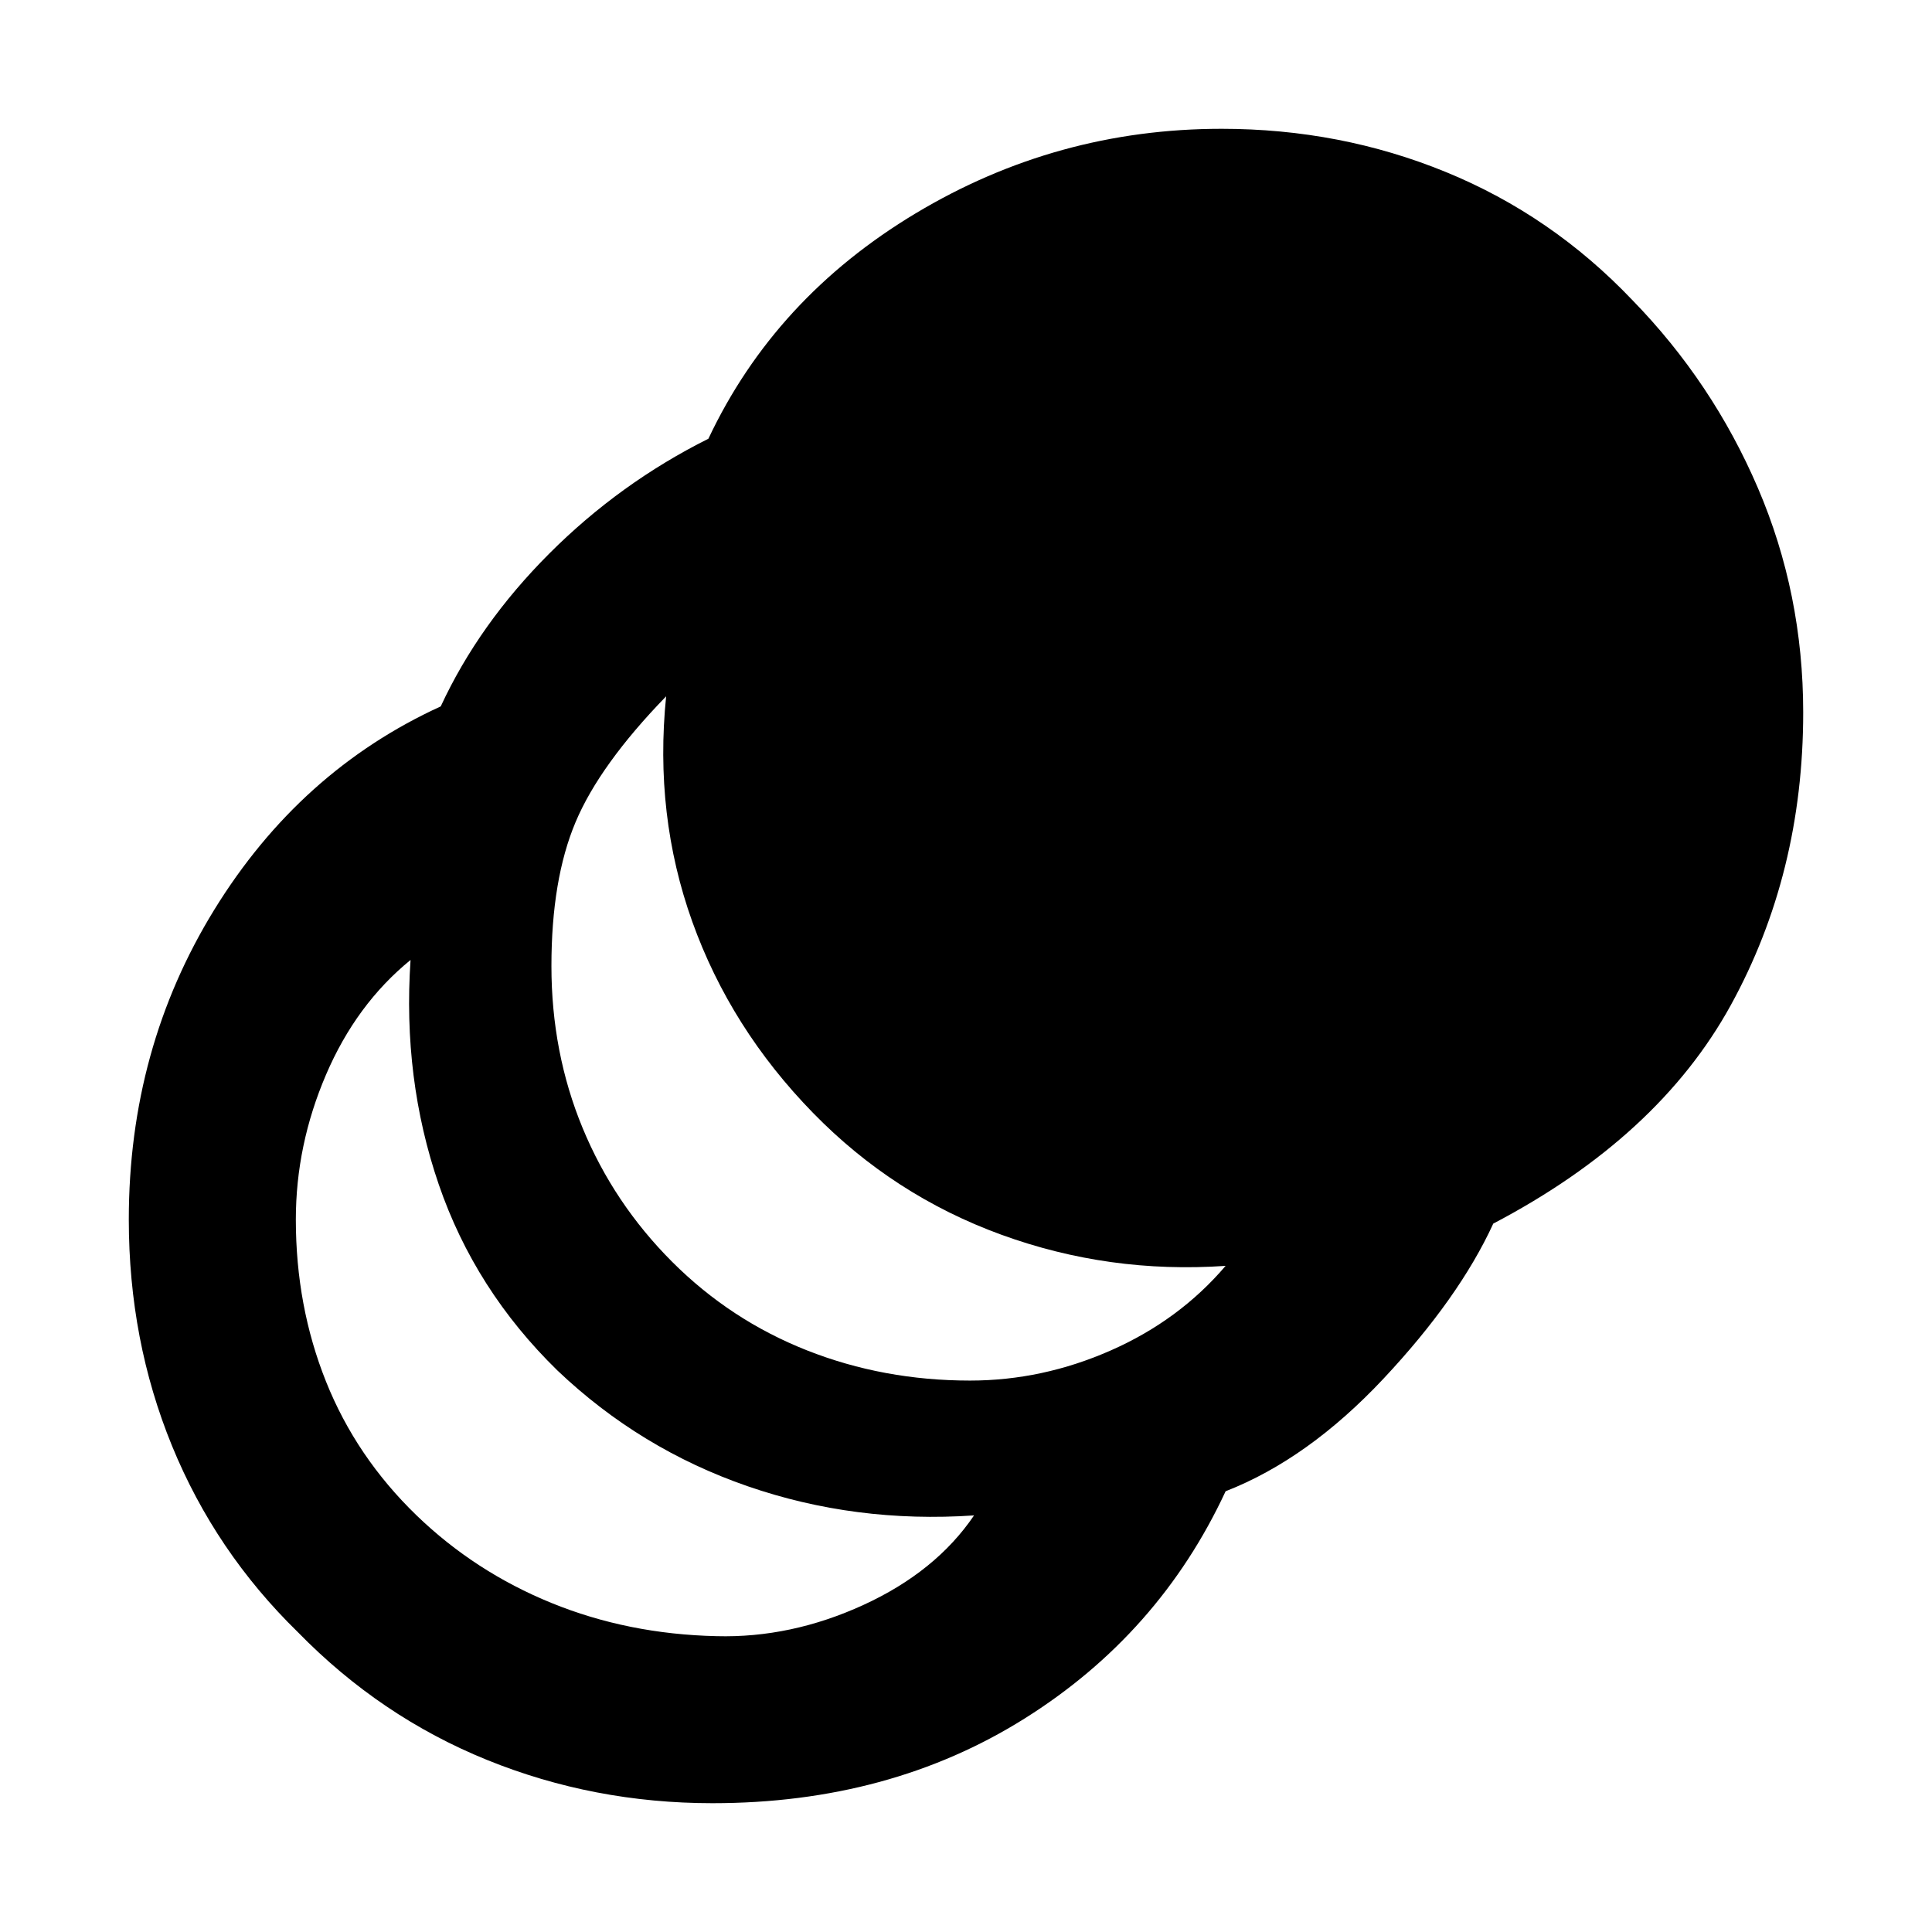
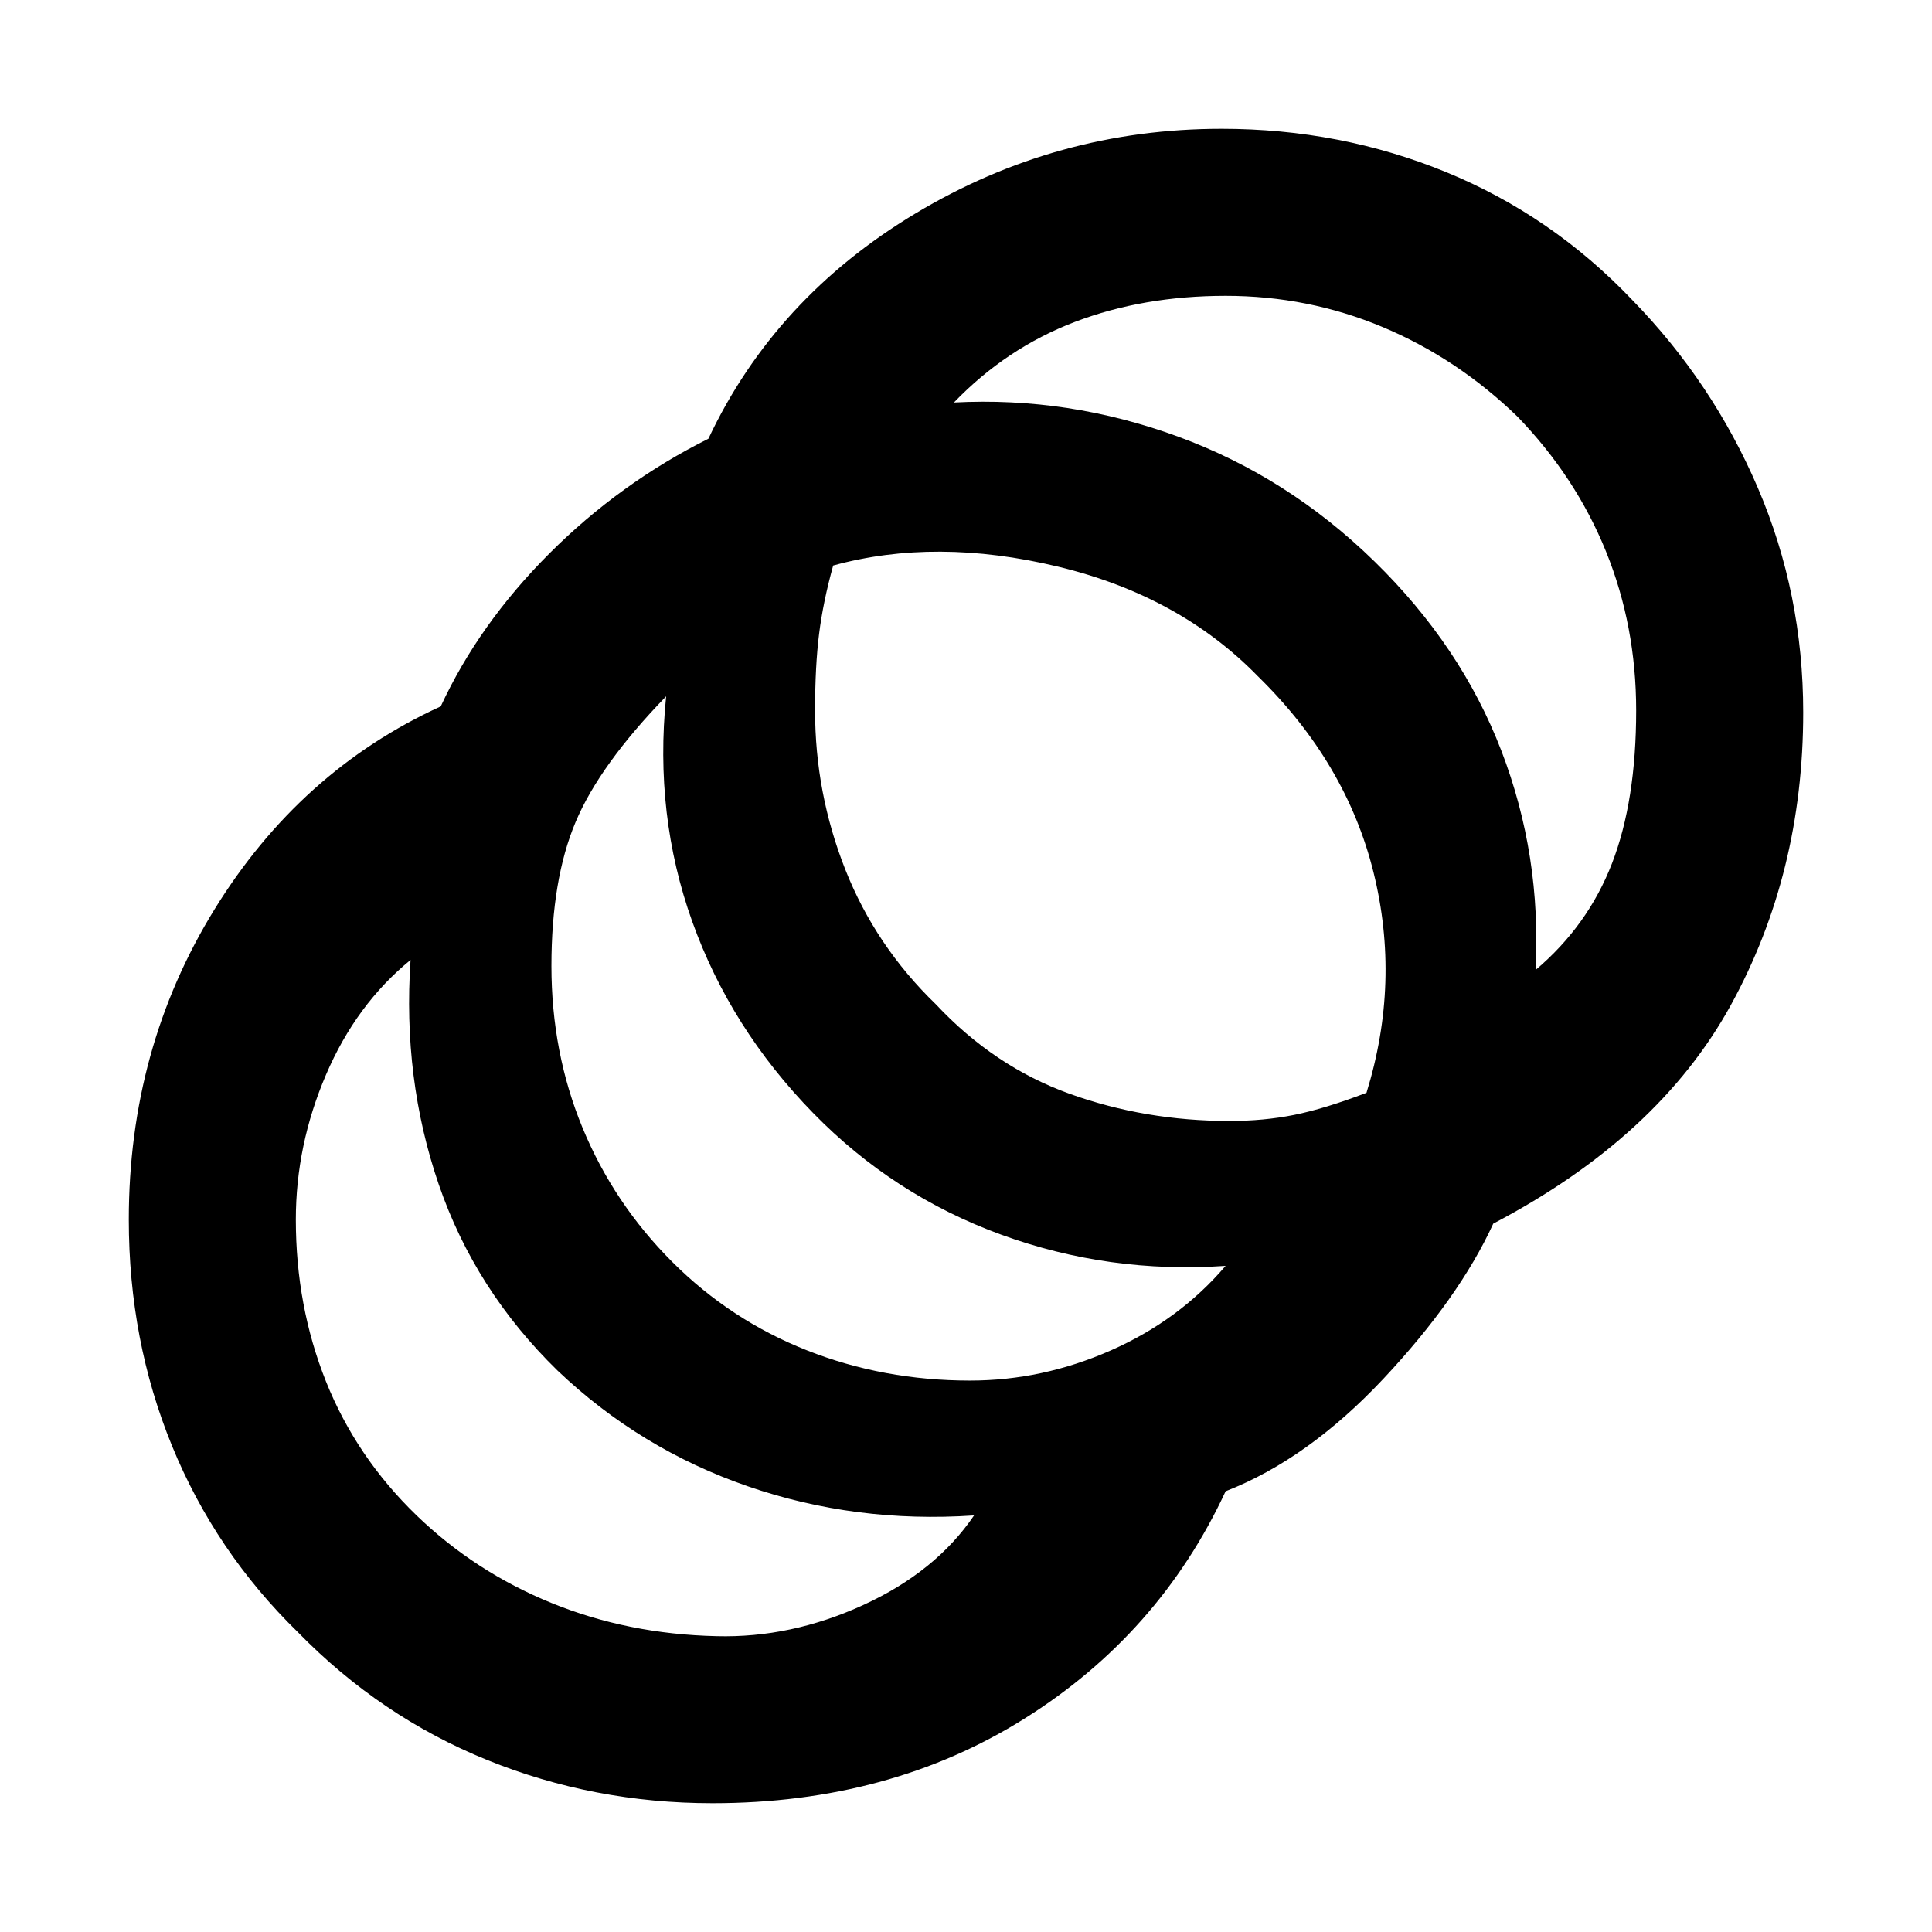
<svg xmlns="http://www.w3.org/2000/svg" width="48" height="48" viewBox="0 -960 960 960">
-   <path d="M354-64q-59 0-112-21.5T148-149q-41-40-62.5-92.5T64-354q0-85 42.5-154T219-609q19-41 54-76t79-57q33-70 103-112t152-42q59 0 111.5 21.5T811-811q40 41 62.5 93.5T896-606q0 80-36 145.5T742-352q-17 37-54.5 77T609-219q-33 71-100 113T354-64Zm2-83q37 1 73-15.5t55-44.5q-59 4-112.5-14.5T277-279q-41-40-59-92.5T204-483q-27 22-42 57t-15 72q0 43 15 80.5t45 66.5q29 28 67 43.5t82 16.5Zm126-127q36 0 70-15t57-42q-58 4-111.5-15.5T404-407q-41-42-60-95t-13-112q-33 34-45 62.5T274-480q0 43 15.5 80.5T334-333q29 29 67 44t81 15Z" />
+   <path d="M354-64q-59 0-112-21.5T148-149q-41-40-62.5-92.5T64-354q0-85 42.5-154T219-609q19-41 54-76t79-57q33-70 103-112t152-42q59 0 111.5 21.5T811-811q40 41 62.5 93.5T896-606q0 80-36 145.5T742-352q-17 37-54.5 77T609-219q-33 71-100 113T354-64Zm2-83q37 1 73-15.5t55-44.5q-59 4-112.5-14.5T277-279q-41-40-59-92.5T204-483q-27 22-42 57t-15 72q0 43 15 80.5t45 66.5q29 28 67 43.5t82 16.5Zm126-127q36 0 70-15t57-42q-58 4-111.5-15.5T404-407q-41-42-60-95t-13-112q-33 34-45 62.5T274-480q0 43 15.5 80.5T334-333q29 29 67 44t81 15Zm129-129q17 0 32-3t36-11q17-55 3.5-109.5T625-624q-39-40-99.5-54.5T414-679q-5 18-7 34t-2 38q0 41 15 79t45 67q29 31 66.5 44.5T611-403Zm152-75q26-22 38-53t12-76q0-42-15-79t-44-67q-30-29-67-44.5T609-813q-41 0-75 13t-60 40q57-3 111.5 17t97.5 62q43 42 63 94t17 109Z" />
</svg>
